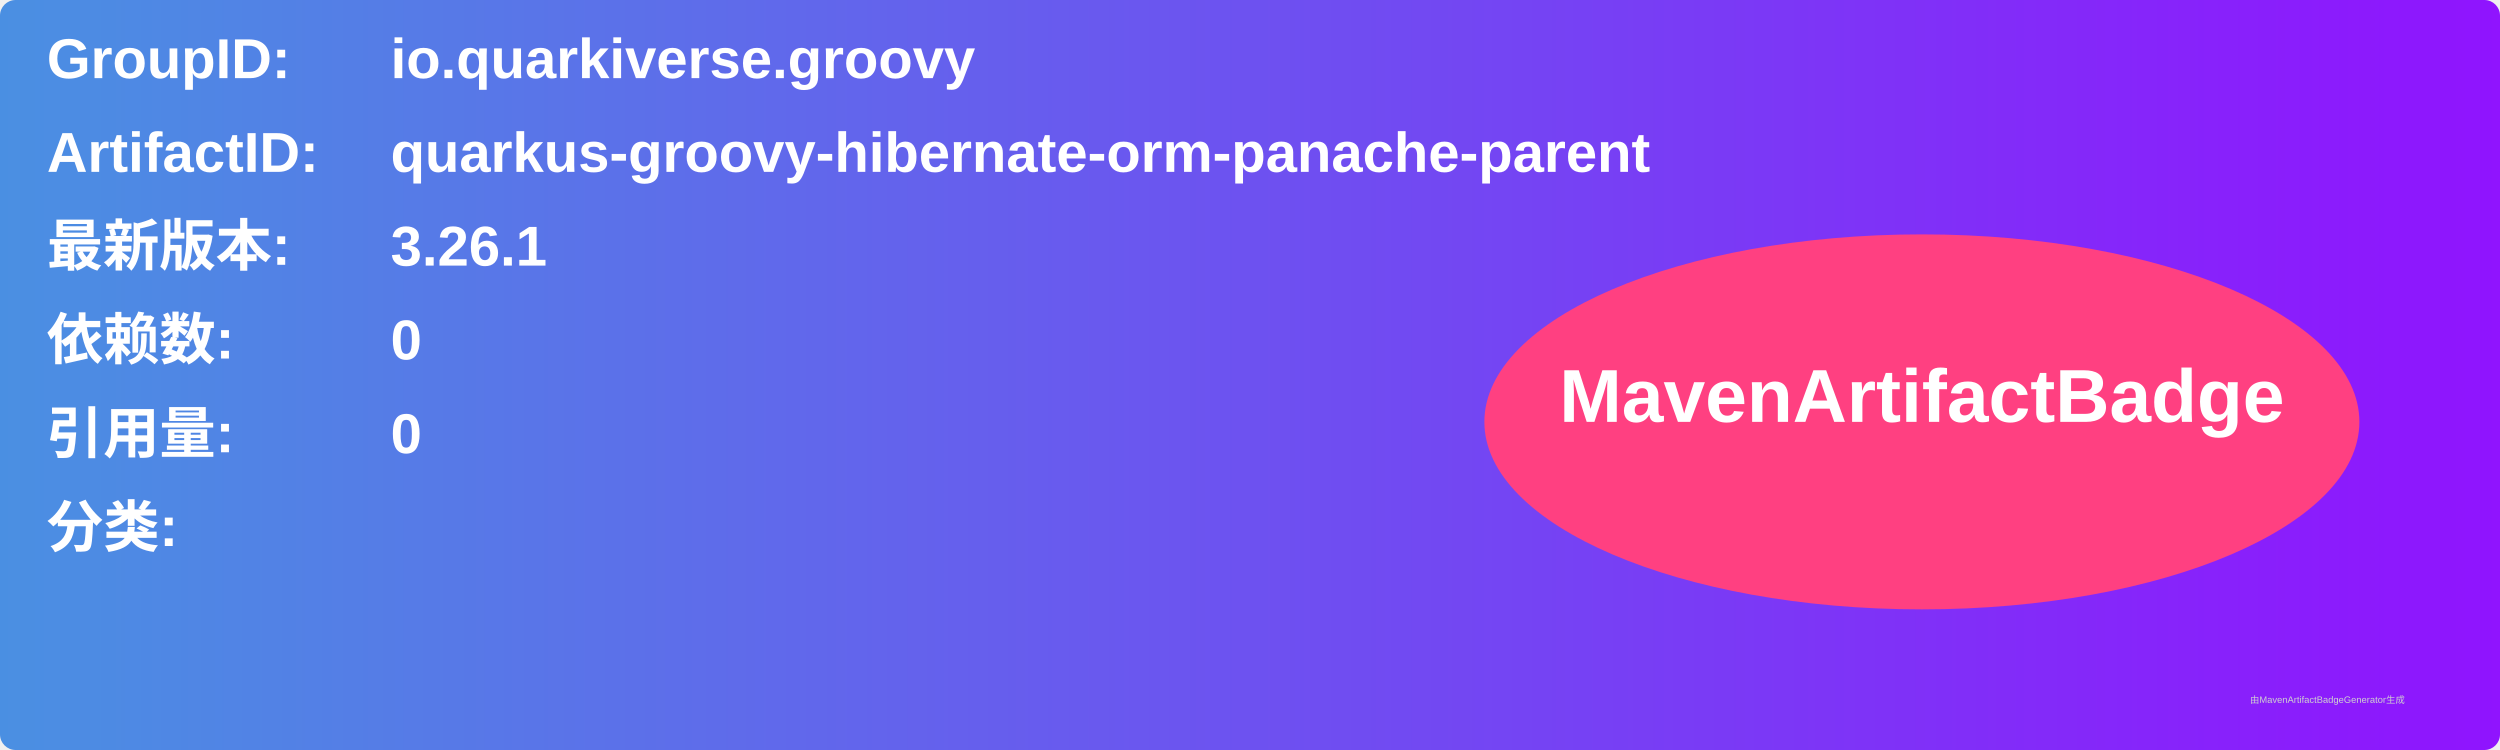
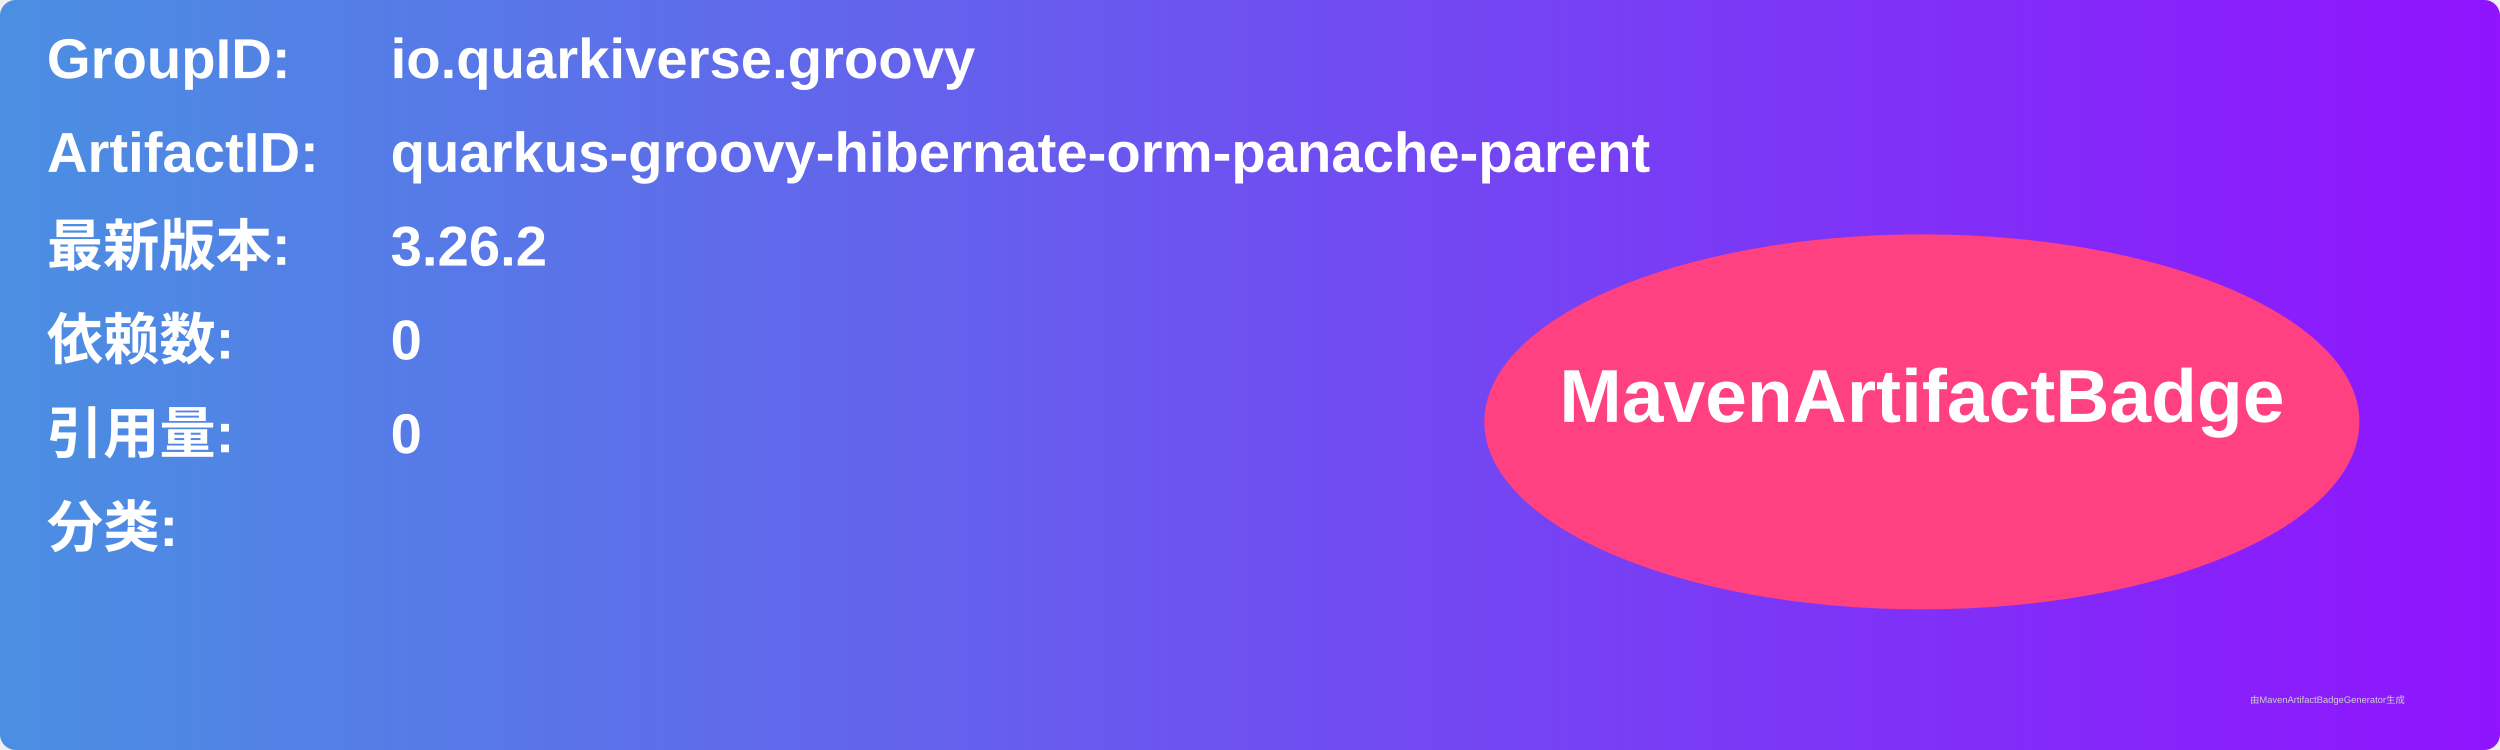
<svg xmlns="http://www.w3.org/2000/svg" width="800" height="240" viewBox="0 0 800 240">
  <linearGradient id="grad" x1="0%" y1="0%" x2="100%" y2="0%">
    <stop offset="0%" stop-color="#4a90e2" />
    <stop offset="100%" stop-color="#9013fe" />
  </linearGradient>
  <rect width="100%" height="100%" rx="5" ry="5" fill="url(#grad)" />
  <g transform="translate(15, 15)">
    <text x="0" y="10" font-family="Arial" font-size="18" fill="white" font-weight="bold" width="260">GroupID:</text>
    <text x="110" y="10" font-family="Arial" font-size="18" fill="white" font-weight="bold" width="460">io.quarkiverse.groovy</text>
    <text x="0" y="40" font-family="Arial" font-size="18" fill="white" font-weight="bold" width="260">ArtifactID:</text>
    <text x="110" y="40" font-family="Arial" font-size="18" fill="white" font-weight="bold" width="460">quarkus-groovy-hibernate-orm-panache-parent</text>
    <text x="0" y="70" font-family="Arial" font-size="18" fill="white" font-weight="bold">最新版本:</text>
    <text x="110" y="70" font-family="Arial" font-size="18" fill="white" font-weight="bold">
-       <tspan font-weight="bold">3.26.1</tspan>
+       <tspan font-weight="bold">3.26.2</tspan>
    </text>
    <text x="0" y="100" font-family="Arial" font-size="18" fill="white" font-weight="bold">依赖数: </text>
    <text x="110" y="100" font-family="Arial" font-size="18" fill="white">
      <tspan font-weight="bold">0</tspan>
    </text>
    <text x="0" y="130" font-family="Arial" font-size="18" fill="white" font-weight="bold">引用量: </text>
    <text x="110" y="130" font-family="Arial" font-size="18" fill="white">
      <tspan font-weight="bold">0</tspan>
    </text>
    <text x="0" y="160" font-family="Arial" font-size="18" fill="white" font-weight="bold">分类:</text>
    <text x="10" y="190" font-family="Arial" font-size="10" fill="white">
      <tspan font-weight="bold" />
    </text>
    <ellipse cx="600" cy="120" rx="140" ry="60" fill="#ff4081" />
    <text x="600" y="120" text-anchor="middle" font-family="Arial" font-size="24" fill="white" font-weight="bold">MavenArtifactBadge</text>
  </g>
  <text x="720" y="225" font-family="Arial" font-size="3" fill="#d0d0d0">由MavenArtifactBadgeGenerator生成</text>
</svg>
